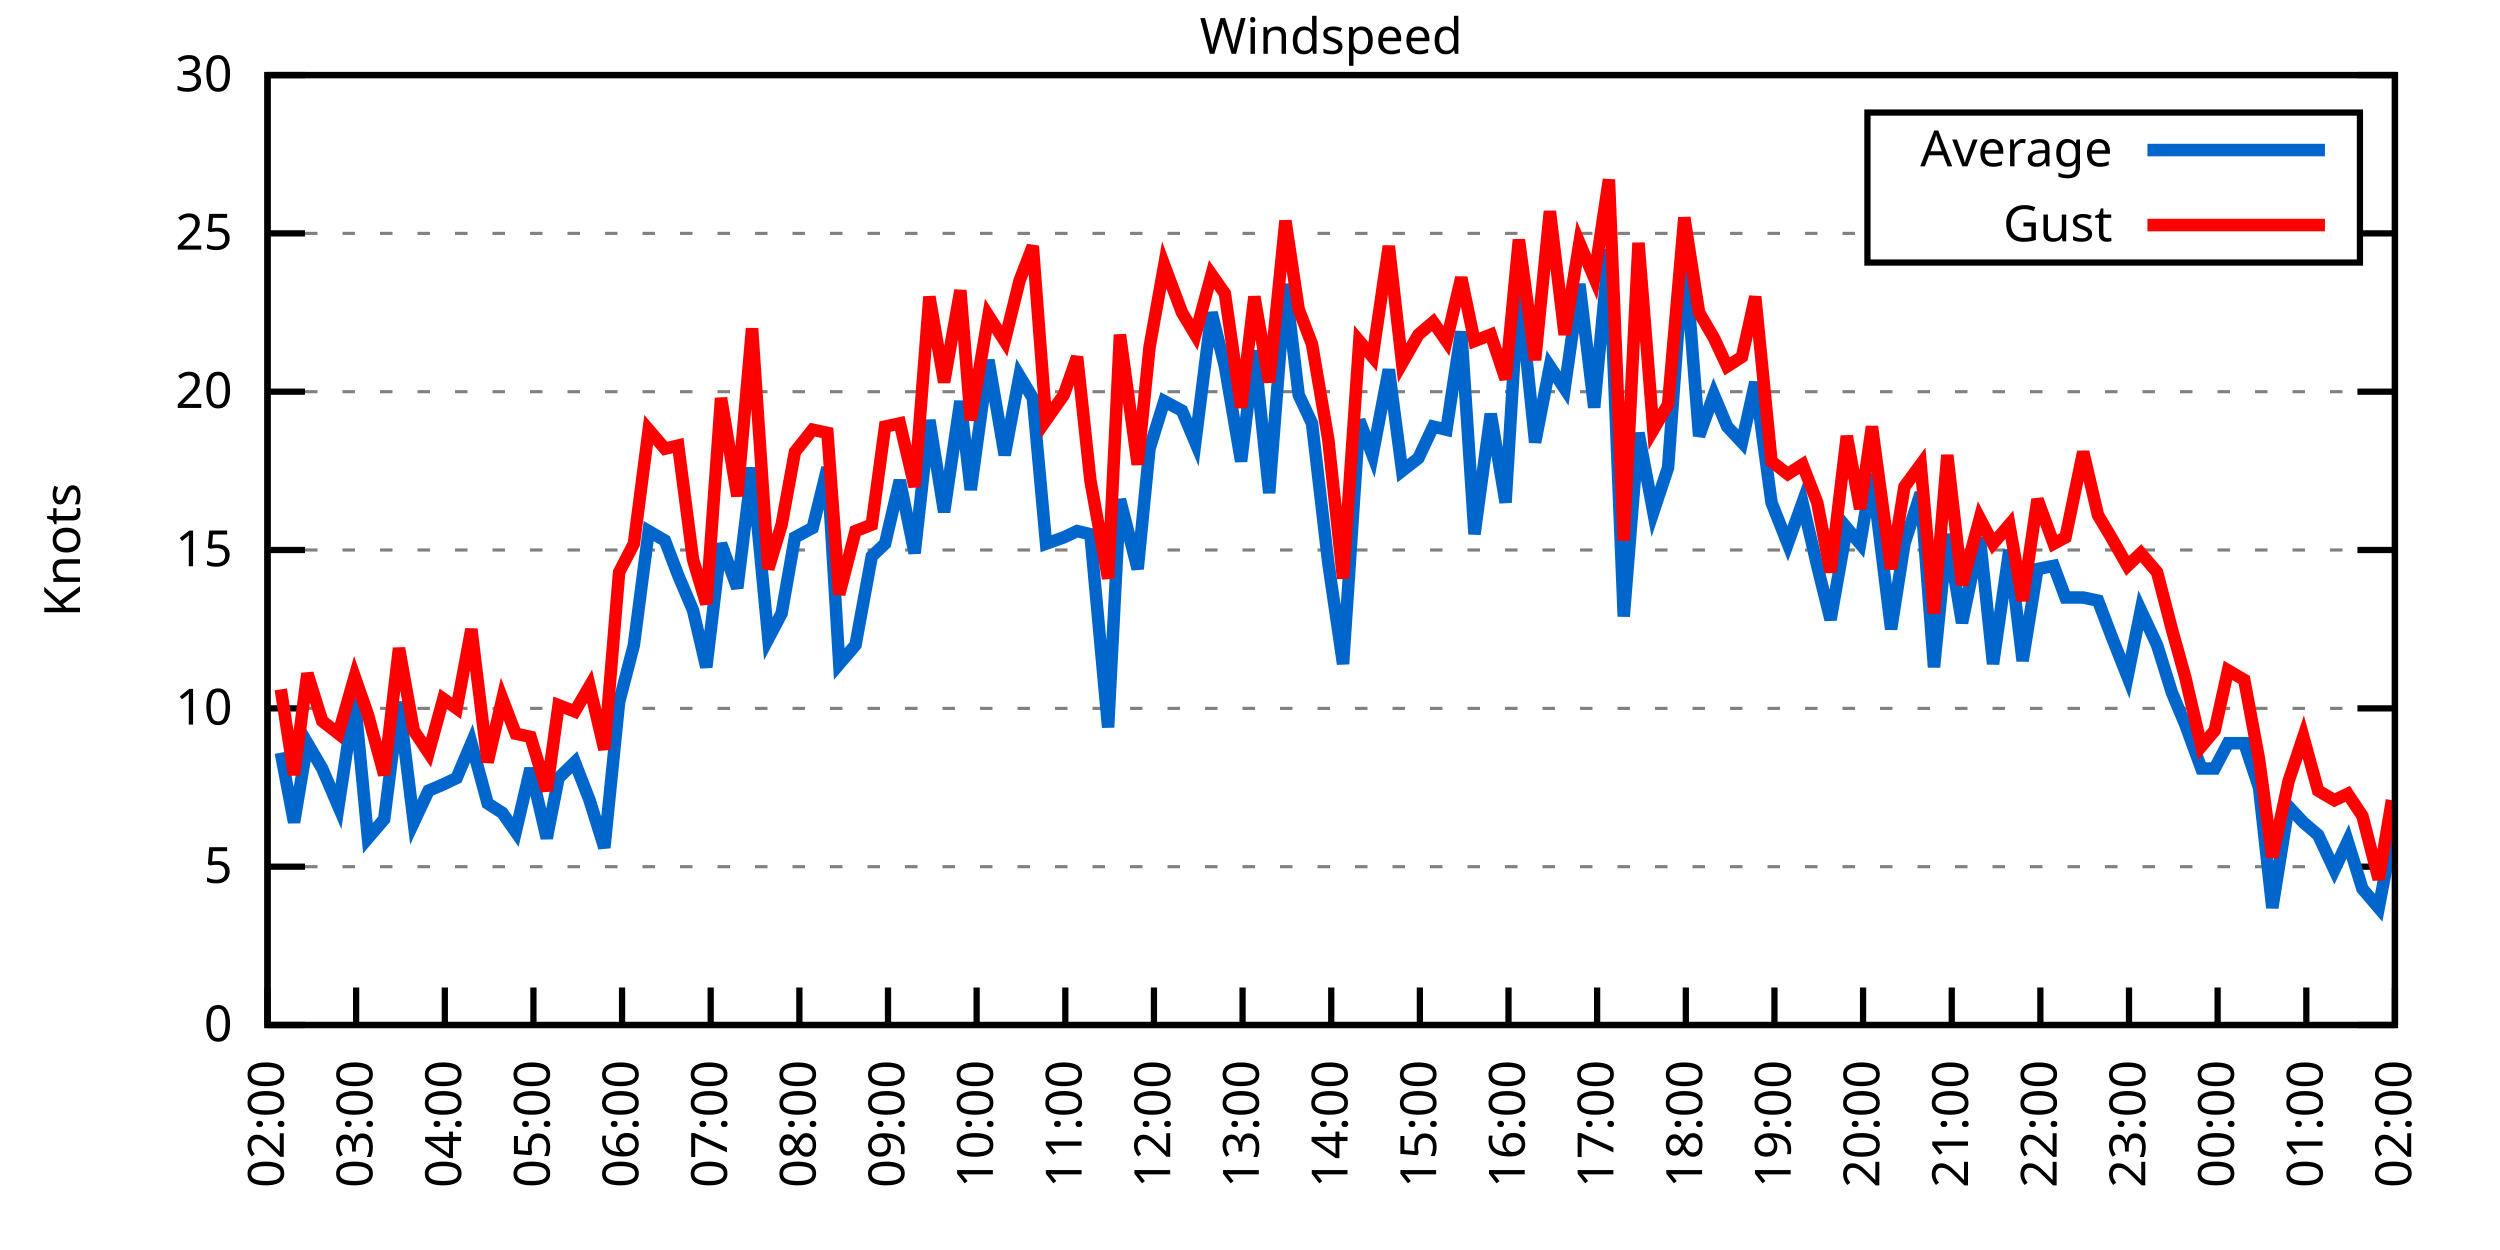
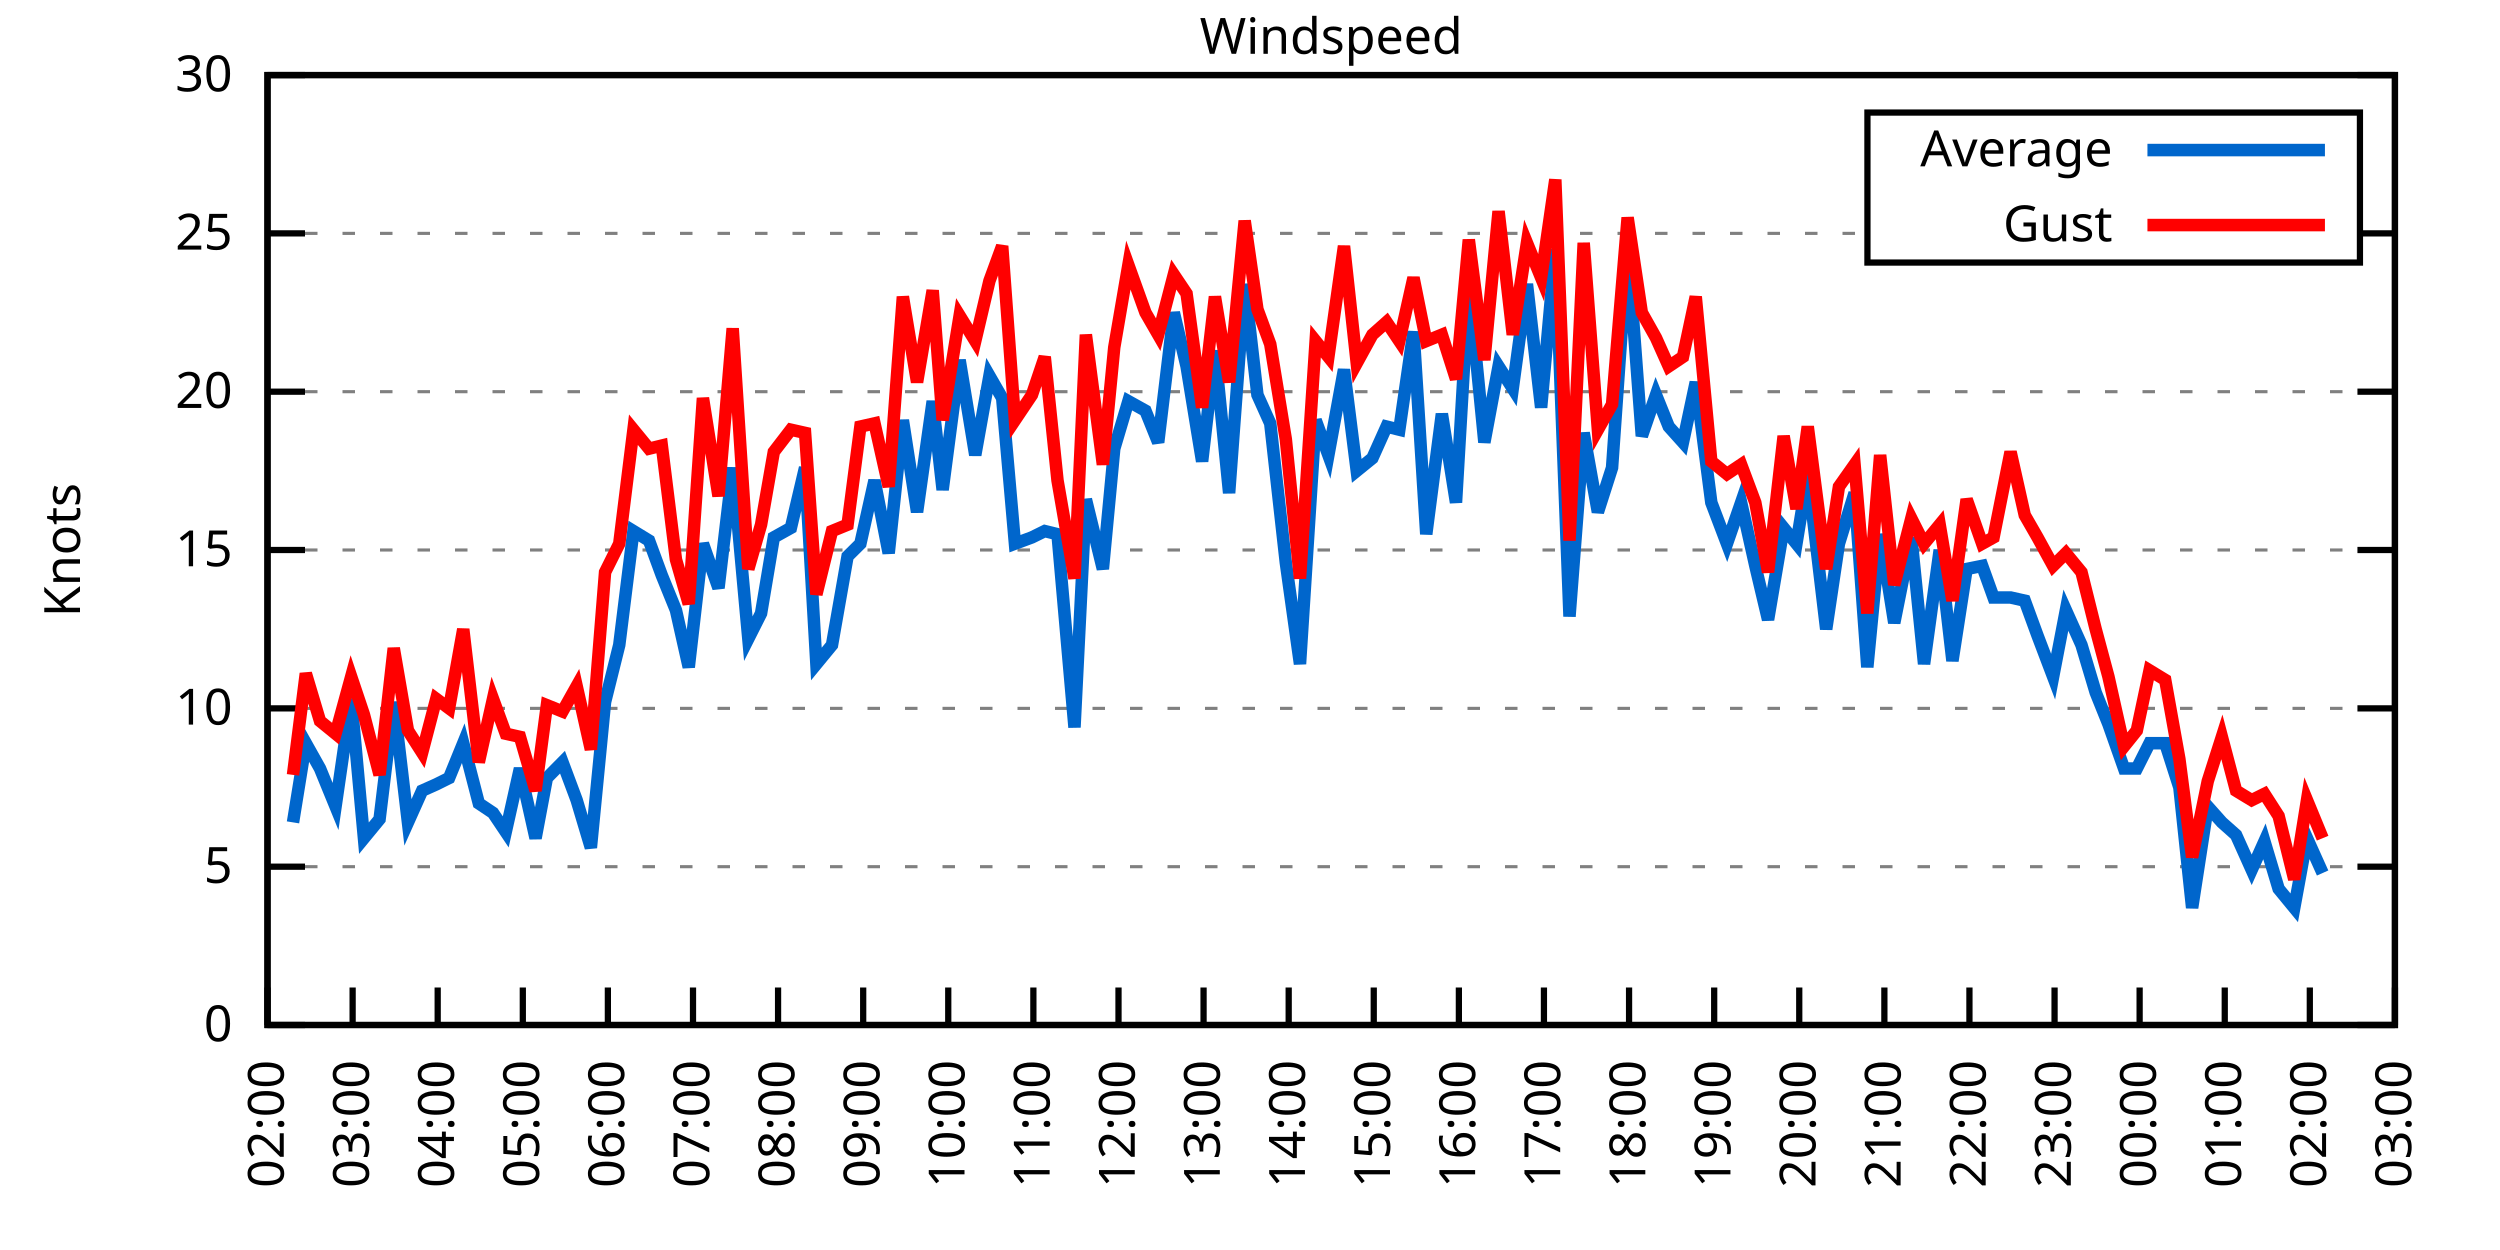
<svg xmlns="http://www.w3.org/2000/svg" xmlns:xlink="http://www.w3.org/1999/xlink" width="400" height="200" viewBox="0 0 400 200">
  <g id="gnuplot_canvas">
    <rect x="0" y="0" width="400" height="200" fill="none" />
    <defs>
      <circle id="gpDot" r="0.5" stroke-width="0.5" stroke="currentColor" />
      <path id="gpPt0" stroke-width="0.333" stroke="currentColor" d="M-1,0 h2 M0,-1 v2" />
      <path id="gpPt1" stroke-width="0.333" stroke="currentColor" d="M-1,-1 L1,1 M1,-1 L-1,1" />
      <path id="gpPt2" stroke-width="0.333" stroke="currentColor" d="M-1,0 L1,0 M0,-1 L0,1 M-1,-1 L1,1 M-1,1 L1,-1" />
      <rect id="gpPt3" stroke-width="0.333" stroke="currentColor" x="-1" y="-1" width="2" height="2" />
      <rect id="gpPt4" stroke-width="0.333" stroke="currentColor" fill="currentColor" x="-1" y="-1" width="2" height="2" />
      <circle id="gpPt5" stroke-width="0.333" stroke="currentColor" cx="0" cy="0" r="1" />
      <use xlink:href="#gpPt5" id="gpPt6" fill="currentColor" stroke="none" />
      <path id="gpPt7" stroke-width="0.333" stroke="currentColor" d="M0,-1.33 L-1.33,0.67 L1.33,0.67 z" />
      <use xlink:href="#gpPt7" id="gpPt8" fill="currentColor" stroke="none" />
      <use xlink:href="#gpPt7" id="gpPt9" stroke="currentColor" transform="rotate(180)" />
      <use xlink:href="#gpPt9" id="gpPt10" fill="currentColor" stroke="none" />
      <use xlink:href="#gpPt3" id="gpPt11" stroke="currentColor" transform="rotate(45)" />
      <use xlink:href="#gpPt11" id="gpPt12" fill="currentColor" stroke="none" />
      <path id="gpPt13" stroke-width="0.333" stroke="currentColor" d="M0,1.330 L1.265,0.411 L0.782,-1.067 L-0.782,-1.076 L-1.265,0.411 z" />
      <use xlink:href="#gpPt13" id="gpPt14" fill="currentColor" stroke="none" />
      <filter id="textbox" filterUnits="objectBoundingBox" x="0" y="0" height="1" width="1">
        <feFlood flood-color="white" flood-opacity="1" result="bgnd" />
        <feComposite in="SourceGraphic" in2="bgnd" operator="atop" />
      </filter>
      <filter id="greybox" filterUnits="objectBoundingBox" x="0" y="0" height="1" width="1">
        <feFlood flood-color="lightgrey" flood-opacity="1" result="grey" />
        <feComposite in="SourceGraphic" in2="grey" operator="atop" />
      </filter>
    </defs>
    <g fill="none" color="white" stroke="currentColor" stroke-width="1.00" stroke-linecap="butt" stroke-linejoin="miter">
</g>
    <g fill="none" color="black" stroke="currentColor" stroke-width="1.00" stroke-linecap="butt" stroke-linejoin="miter">
      <g stroke="none" shape-rendering="crispEdges">
        <polygon fill="rgb(255, 255, 255)" points="42.80,164.00 383.18,164.00 383.18,12.02 42.80,12.02 " />
      </g>
    </g>
    <g fill="none" color="black" stroke="currentColor" stroke-width="1.00" stroke-linecap="butt" stroke-linejoin="miter">
</g>
    <g fill="none" color="black" stroke="black" stroke-width="0.50" stroke-linecap="butt" stroke-linejoin="miter">
</g>
    <g fill="none" color="gray" stroke="currentColor" stroke-width="0.50" stroke-linecap="butt" stroke-linejoin="miter">
      <path stroke="gray" stroke-dasharray="2,4" class="gridline" d="M42.80,164.00 L383.19,164.00  " />
    </g>
    <g fill="none" color="gray" stroke="gray" stroke-width="1.00" stroke-linecap="butt" stroke-linejoin="miter">
</g>
    <g fill="none" color="black" stroke="currentColor" stroke-width="1.00" stroke-linecap="butt" stroke-linejoin="miter">
      <path stroke="black" d="M42.80,164.00 L48.80,164.00 M383.19,164.00 L377.19,164.00  " />
      <g transform="translate(37.20,166.60)" stroke="none" fill="black" font-family="Sans" font-size="8.00" text-anchor="end">
        <text>
          <tspan font-family="Sans"> 0</tspan>
        </text>
      </g>
    </g>
    <g fill="none" color="black" stroke="currentColor" stroke-width="1.00" stroke-linecap="butt" stroke-linejoin="miter">
</g>
    <g fill="none" color="black" stroke="black" stroke-width="0.50" stroke-linecap="butt" stroke-linejoin="miter">
</g>
    <g fill="none" color="gray" stroke="currentColor" stroke-width="0.50" stroke-linecap="butt" stroke-linejoin="miter">
      <path stroke="gray" stroke-dasharray="2,4" class="gridline" d="M42.80,138.67 L383.19,138.67  " />
    </g>
    <g fill="none" color="gray" stroke="gray" stroke-width="1.00" stroke-linecap="butt" stroke-linejoin="miter">
</g>
    <g fill="none" color="black" stroke="currentColor" stroke-width="1.00" stroke-linecap="butt" stroke-linejoin="miter">
      <path stroke="black" d="M42.80,138.67 L48.80,138.67 M383.19,138.67 L377.19,138.67  " />
      <g transform="translate(37.20,141.27)" stroke="none" fill="black" font-family="Sans" font-size="8.00" text-anchor="end">
        <text>
          <tspan font-family="Sans"> 5</tspan>
        </text>
      </g>
    </g>
    <g fill="none" color="black" stroke="currentColor" stroke-width="1.00" stroke-linecap="butt" stroke-linejoin="miter">
</g>
    <g fill="none" color="black" stroke="black" stroke-width="0.50" stroke-linecap="butt" stroke-linejoin="miter">
</g>
    <g fill="none" color="gray" stroke="currentColor" stroke-width="0.50" stroke-linecap="butt" stroke-linejoin="miter">
      <path stroke="gray" stroke-dasharray="2,4" class="gridline" d="M42.80,113.34 L383.19,113.34  " />
    </g>
    <g fill="none" color="gray" stroke="gray" stroke-width="1.00" stroke-linecap="butt" stroke-linejoin="miter">
</g>
    <g fill="none" color="black" stroke="currentColor" stroke-width="1.00" stroke-linecap="butt" stroke-linejoin="miter">
      <path stroke="black" d="M42.80,113.34 L48.80,113.34 M383.19,113.34 L377.19,113.34  " />
      <g transform="translate(37.20,115.94)" stroke="none" fill="black" font-family="Sans" font-size="8.00" text-anchor="end">
        <text>
          <tspan font-family="Sans"> 10</tspan>
        </text>
      </g>
    </g>
    <g fill="none" color="black" stroke="currentColor" stroke-width="1.00" stroke-linecap="butt" stroke-linejoin="miter">
</g>
    <g fill="none" color="black" stroke="black" stroke-width="0.50" stroke-linecap="butt" stroke-linejoin="miter">
</g>
    <g fill="none" color="gray" stroke="currentColor" stroke-width="0.50" stroke-linecap="butt" stroke-linejoin="miter">
      <path stroke="gray" stroke-dasharray="2,4" class="gridline" d="M42.80,88.00 L383.19,88.00  " />
    </g>
    <g fill="none" color="gray" stroke="gray" stroke-width="1.00" stroke-linecap="butt" stroke-linejoin="miter">
</g>
    <g fill="none" color="black" stroke="currentColor" stroke-width="1.00" stroke-linecap="butt" stroke-linejoin="miter">
      <path stroke="black" d="M42.80,88.00 L48.80,88.00 M383.19,88.00 L377.19,88.00  " />
      <g transform="translate(37.20,90.60)" stroke="none" fill="black" font-family="Sans" font-size="8.00" text-anchor="end">
        <text>
          <tspan font-family="Sans"> 15</tspan>
        </text>
      </g>
    </g>
    <g fill="none" color="black" stroke="currentColor" stroke-width="1.00" stroke-linecap="butt" stroke-linejoin="miter">
</g>
    <g fill="none" color="black" stroke="black" stroke-width="0.50" stroke-linecap="butt" stroke-linejoin="miter">
</g>
    <g fill="none" color="gray" stroke="currentColor" stroke-width="0.50" stroke-linecap="butt" stroke-linejoin="miter">
      <path stroke="gray" stroke-dasharray="2,4" class="gridline" d="M42.80,62.67 L383.19,62.67  " />
    </g>
    <g fill="none" color="gray" stroke="gray" stroke-width="1.00" stroke-linecap="butt" stroke-linejoin="miter">
</g>
    <g fill="none" color="black" stroke="currentColor" stroke-width="1.00" stroke-linecap="butt" stroke-linejoin="miter">
      <path stroke="black" d="M42.80,62.67 L48.80,62.67 M383.19,62.67 L377.19,62.67  " />
      <g transform="translate(37.20,65.27)" stroke="none" fill="black" font-family="Sans" font-size="8.00" text-anchor="end">
        <text>
          <tspan font-family="Sans"> 20</tspan>
        </text>
      </g>
    </g>
    <g fill="none" color="black" stroke="currentColor" stroke-width="1.00" stroke-linecap="butt" stroke-linejoin="miter">
</g>
    <g fill="none" color="black" stroke="black" stroke-width="0.50" stroke-linecap="butt" stroke-linejoin="miter">
</g>
    <g fill="none" color="gray" stroke="currentColor" stroke-width="0.50" stroke-linecap="butt" stroke-linejoin="miter">
      <path stroke="gray" stroke-dasharray="2,4" class="gridline" d="M42.80,37.34 L298.79,37.34 M377.59,37.34 L383.19,37.34  " />
    </g>
    <g fill="none" color="gray" stroke="gray" stroke-width="1.00" stroke-linecap="butt" stroke-linejoin="miter">
</g>
    <g fill="none" color="black" stroke="currentColor" stroke-width="1.00" stroke-linecap="butt" stroke-linejoin="miter">
      <path stroke="black" d="M42.80,37.34 L48.80,37.34 M383.19,37.34 L377.19,37.34  " />
      <g transform="translate(37.20,39.94)" stroke="none" fill="black" font-family="Sans" font-size="8.00" text-anchor="end">
        <text>
          <tspan font-family="Sans"> 25</tspan>
        </text>
      </g>
    </g>
    <g fill="none" color="black" stroke="currentColor" stroke-width="1.00" stroke-linecap="butt" stroke-linejoin="miter">
</g>
    <g fill="none" color="black" stroke="black" stroke-width="0.50" stroke-linecap="butt" stroke-linejoin="miter">
</g>
    <g fill="none" color="gray" stroke="currentColor" stroke-width="0.50" stroke-linecap="butt" stroke-linejoin="miter">
      <path stroke="gray" stroke-dasharray="2,4" class="gridline" d="M42.80,12.01 L383.19,12.01  " />
    </g>
    <g fill="none" color="gray" stroke="gray" stroke-width="1.00" stroke-linecap="butt" stroke-linejoin="miter">
</g>
    <g fill="none" color="black" stroke="currentColor" stroke-width="1.00" stroke-linecap="butt" stroke-linejoin="miter">
      <path stroke="black" d="M42.80,12.01 L48.80,12.01 M383.19,12.01 L377.19,12.01  " />
      <g transform="translate(37.20,14.61)" stroke="none" fill="black" font-family="Sans" font-size="8.00" text-anchor="end">
        <text>
          <tspan font-family="Sans"> 30</tspan>
        </text>
      </g>
    </g>
    <g fill="none" color="black" stroke="currentColor" stroke-width="1.00" stroke-linecap="butt" stroke-linejoin="miter">
      <path stroke="black" d="M42.80,164.00 L42.80,158.00  " />
      <g transform="translate(45.40,169.60) rotate(270.00)" stroke="none" fill="black" font-family="Sans" font-size="8.00" text-anchor="end">
        <text>
          <tspan font-family="Sans">02:00</tspan>
        </text>
      </g>
    </g>
    <g fill="none" color="black" stroke="currentColor" stroke-width="1.00" stroke-linecap="butt" stroke-linejoin="miter">
-       <path stroke="black" d="M56.98,164.00 L56.98,158.00  " />
-       <g transform="translate(59.58,169.60) rotate(270.00)" stroke="none" fill="black" font-family="Sans" font-size="8.00" text-anchor="end">
+       <path stroke="black" d="M56.42,164.00 L56.42,158.00  " />
+       <g transform="translate(59.02,169.60) rotate(270.00)" stroke="none" fill="black" font-family="Sans" font-size="8.00" text-anchor="end">
        <text>
          <tspan font-family="Sans">03:00</tspan>
        </text>
      </g>
    </g>
    <g fill="none" color="black" stroke="currentColor" stroke-width="1.00" stroke-linecap="butt" stroke-linejoin="miter">
-       <path stroke="black" d="M71.17,164.00 L71.17,158.00  " />
-       <g transform="translate(73.77,169.60) rotate(270.00)" stroke="none" fill="black" font-family="Sans" font-size="8.00" text-anchor="end">
+       <path stroke="black" d="M70.03,164.00 L70.03,158.00  " />
+       <g transform="translate(72.63,169.60) rotate(270.00)" stroke="none" fill="black" font-family="Sans" font-size="8.00" text-anchor="end">
        <text>
          <tspan font-family="Sans">04:00</tspan>
        </text>
      </g>
    </g>
    <g fill="none" color="black" stroke="currentColor" stroke-width="1.00" stroke-linecap="butt" stroke-linejoin="miter">
-       <path stroke="black" d="M85.35,164.00 L85.35,158.00  " />
-       <g transform="translate(87.95,169.60) rotate(270.00)" stroke="none" fill="black" font-family="Sans" font-size="8.00" text-anchor="end">
+       <path stroke="black" d="M83.65,164.00 L83.65,158.00  " />
+       <g transform="translate(86.25,169.60) rotate(270.00)" stroke="none" fill="black" font-family="Sans" font-size="8.00" text-anchor="end">
        <text>
          <tspan font-family="Sans">05:00</tspan>
        </text>
      </g>
    </g>
    <g fill="none" color="black" stroke="currentColor" stroke-width="1.00" stroke-linecap="butt" stroke-linejoin="miter">
-       <path stroke="black" d="M99.53,164.00 L99.53,158.00  " />
-       <g transform="translate(102.13,169.60) rotate(270.00)" stroke="none" fill="black" font-family="Sans" font-size="8.00" text-anchor="end">
+       <path stroke="black" d="M97.26,164.00 L97.26,158.00  " />
+       <g transform="translate(99.86,169.60) rotate(270.00)" stroke="none" fill="black" font-family="Sans" font-size="8.00" text-anchor="end">
        <text>
          <tspan font-family="Sans">06:00</tspan>
        </text>
      </g>
    </g>
    <g fill="none" color="black" stroke="currentColor" stroke-width="1.00" stroke-linecap="butt" stroke-linejoin="miter">
-       <path stroke="black" d="M113.71,164.00 L113.71,158.00  " />
-       <g transform="translate(116.31,169.60) rotate(270.00)" stroke="none" fill="black" font-family="Sans" font-size="8.00" text-anchor="end">
+       <path stroke="black" d="M110.88,164.00 L110.88,158.00  " />
+       <g transform="translate(113.48,169.60) rotate(270.00)" stroke="none" fill="black" font-family="Sans" font-size="8.00" text-anchor="end">
        <text>
          <tspan font-family="Sans">07:00</tspan>
        </text>
      </g>
    </g>
    <g fill="none" color="black" stroke="currentColor" stroke-width="1.00" stroke-linecap="butt" stroke-linejoin="miter">
-       <path stroke="black" d="M127.90,164.00 L127.90,158.00  " />
-       <g transform="translate(130.50,169.60) rotate(270.00)" stroke="none" fill="black" font-family="Sans" font-size="8.00" text-anchor="end">
+       <path stroke="black" d="M124.49,164.00 L124.49,158.00  " />
+       <g transform="translate(127.09,169.60) rotate(270.00)" stroke="none" fill="black" font-family="Sans" font-size="8.00" text-anchor="end">
        <text>
          <tspan font-family="Sans">08:00</tspan>
        </text>
      </g>
    </g>
    <g fill="none" color="black" stroke="currentColor" stroke-width="1.00" stroke-linecap="butt" stroke-linejoin="miter">
-       <path stroke="black" d="M142.08,164.00 L142.08,158.00  " />
-       <g transform="translate(144.68,169.60) rotate(270.00)" stroke="none" fill="black" font-family="Sans" font-size="8.00" text-anchor="end">
+       <path stroke="black" d="M138.11,164.00 L138.11,158.00  " />
+       <g transform="translate(140.71,169.60) rotate(270.00)" stroke="none" fill="black" font-family="Sans" font-size="8.00" text-anchor="end">
        <text>
          <tspan font-family="Sans">09:00</tspan>
        </text>
      </g>
    </g>
    <g fill="none" color="black" stroke="currentColor" stroke-width="1.00" stroke-linecap="butt" stroke-linejoin="miter">
-       <path stroke="black" d="M156.26,164.00 L156.26,158.00  " />
-       <g transform="translate(158.86,169.60) rotate(270.00)" stroke="none" fill="black" font-family="Sans" font-size="8.00" text-anchor="end">
+       <path stroke="black" d="M151.72,164.00 L151.72,158.00  " />
+       <g transform="translate(154.32,169.60) rotate(270.00)" stroke="none" fill="black" font-family="Sans" font-size="8.00" text-anchor="end">
        <text>
          <tspan font-family="Sans">10:00</tspan>
        </text>
      </g>
    </g>
    <g fill="none" color="black" stroke="currentColor" stroke-width="1.00" stroke-linecap="butt" stroke-linejoin="miter">
-       <path stroke="black" d="M170.45,164.00 L170.45,158.00  " />
-       <g transform="translate(173.05,169.60) rotate(270.00)" stroke="none" fill="black" font-family="Sans" font-size="8.00" text-anchor="end">
+       <path stroke="black" d="M165.34,164.00 L165.34,158.00  " />
+       <g transform="translate(167.94,169.60) rotate(270.00)" stroke="none" fill="black" font-family="Sans" font-size="8.00" text-anchor="end">
        <text>
          <tspan font-family="Sans">11:00</tspan>
        </text>
      </g>
    </g>
    <g fill="none" color="black" stroke="currentColor" stroke-width="1.00" stroke-linecap="butt" stroke-linejoin="miter">
-       <path stroke="black" d="M184.63,164.00 L184.63,158.00  " />
-       <g transform="translate(187.23,169.60) rotate(270.00)" stroke="none" fill="black" font-family="Sans" font-size="8.00" text-anchor="end">
+       <path stroke="black" d="M178.96,164.00 L178.96,158.00  " />
+       <g transform="translate(181.56,169.60) rotate(270.00)" stroke="none" fill="black" font-family="Sans" font-size="8.00" text-anchor="end">
        <text>
          <tspan font-family="Sans">12:00</tspan>
        </text>
      </g>
    </g>
    <g fill="none" color="black" stroke="currentColor" stroke-width="1.00" stroke-linecap="butt" stroke-linejoin="miter">
-       <path stroke="black" d="M198.81,164.00 L198.81,158.00  " />
-       <g transform="translate(201.41,169.60) rotate(270.00)" stroke="none" fill="black" font-family="Sans" font-size="8.00" text-anchor="end">
+       <path stroke="black" d="M192.57,164.00 L192.57,158.00  " />
+       <g transform="translate(195.17,169.60) rotate(270.00)" stroke="none" fill="black" font-family="Sans" font-size="8.00" text-anchor="end">
        <text>
          <tspan font-family="Sans">13:00</tspan>
        </text>
      </g>
    </g>
    <g fill="none" color="black" stroke="currentColor" stroke-width="1.00" stroke-linecap="butt" stroke-linejoin="miter">
-       <path stroke="black" d="M213.00,164.00 L213.00,158.00  " />
-       <g transform="translate(215.60,169.60) rotate(270.00)" stroke="none" fill="black" font-family="Sans" font-size="8.00" text-anchor="end">
+       <path stroke="black" d="M206.19,164.00 L206.19,158.00  " />
+       <g transform="translate(208.79,169.60) rotate(270.00)" stroke="none" fill="black" font-family="Sans" font-size="8.00" text-anchor="end">
        <text>
          <tspan font-family="Sans">14:00</tspan>
        </text>
      </g>
    </g>
    <g fill="none" color="black" stroke="currentColor" stroke-width="1.00" stroke-linecap="butt" stroke-linejoin="miter">
-       <path stroke="black" d="M227.18,164.00 L227.18,158.00  " />
-       <g transform="translate(229.78,169.60) rotate(270.00)" stroke="none" fill="black" font-family="Sans" font-size="8.00" text-anchor="end">
+       <path stroke="black" d="M219.80,164.00 L219.80,158.00  " />
+       <g transform="translate(222.40,169.60) rotate(270.00)" stroke="none" fill="black" font-family="Sans" font-size="8.00" text-anchor="end">
        <text>
          <tspan font-family="Sans">15:00</tspan>
        </text>
      </g>
    </g>
    <g fill="none" color="black" stroke="currentColor" stroke-width="1.00" stroke-linecap="butt" stroke-linejoin="miter">
-       <path stroke="black" d="M241.36,164.00 L241.36,158.00  " />
-       <g transform="translate(243.96,169.60) rotate(270.00)" stroke="none" fill="black" font-family="Sans" font-size="8.00" text-anchor="end">
+       <path stroke="black" d="M233.42,164.00 L233.42,158.00  " />
+       <g transform="translate(236.02,169.60) rotate(270.00)" stroke="none" fill="black" font-family="Sans" font-size="8.00" text-anchor="end">
        <text>
          <tspan font-family="Sans">16:00</tspan>
        </text>
      </g>
    </g>
    <g fill="none" color="black" stroke="currentColor" stroke-width="1.00" stroke-linecap="butt" stroke-linejoin="miter">
-       <path stroke="black" d="M255.54,164.00 L255.54,158.00  " />
-       <g transform="translate(258.14,169.60) rotate(270.00)" stroke="none" fill="black" font-family="Sans" font-size="8.00" text-anchor="end">
+       <path stroke="black" d="M247.03,164.00 L247.03,158.00  " />
+       <g transform="translate(249.63,169.60) rotate(270.00)" stroke="none" fill="black" font-family="Sans" font-size="8.00" text-anchor="end">
        <text>
          <tspan font-family="Sans">17:00</tspan>
        </text>
      </g>
    </g>
    <g fill="none" color="black" stroke="currentColor" stroke-width="1.00" stroke-linecap="butt" stroke-linejoin="miter">
-       <path stroke="black" d="M269.73,164.00 L269.73,158.00  " />
-       <g transform="translate(272.33,169.60) rotate(270.00)" stroke="none" fill="black" font-family="Sans" font-size="8.00" text-anchor="end">
+       <path stroke="black" d="M260.65,164.00 L260.65,158.00  " />
+       <g transform="translate(263.25,169.60) rotate(270.00)" stroke="none" fill="black" font-family="Sans" font-size="8.00" text-anchor="end">
        <text>
          <tspan font-family="Sans">18:00</tspan>
        </text>
      </g>
    </g>
    <g fill="none" color="black" stroke="currentColor" stroke-width="1.00" stroke-linecap="butt" stroke-linejoin="miter">
-       <path stroke="black" d="M283.91,164.00 L283.91,158.00  " />
-       <g transform="translate(286.51,169.60) rotate(270.00)" stroke="none" fill="black" font-family="Sans" font-size="8.00" text-anchor="end">
+       <path stroke="black" d="M274.27,164.00 L274.27,158.00  " />
+       <g transform="translate(276.87,169.60) rotate(270.00)" stroke="none" fill="black" font-family="Sans" font-size="8.00" text-anchor="end">
        <text>
          <tspan font-family="Sans">19:00</tspan>
        </text>
      </g>
    </g>
    <g fill="none" color="black" stroke="currentColor" stroke-width="1.00" stroke-linecap="butt" stroke-linejoin="miter">
-       <path stroke="black" d="M298.09,164.00 L298.09,158.00  " />
-       <g transform="translate(300.69,169.60) rotate(270.00)" stroke="none" fill="black" font-family="Sans" font-size="8.00" text-anchor="end">
+       <path stroke="black" d="M287.88,164.00 L287.88,158.00  " />
+       <g transform="translate(290.48,169.60) rotate(270.00)" stroke="none" fill="black" font-family="Sans" font-size="8.00" text-anchor="end">
        <text>
          <tspan font-family="Sans">20:00</tspan>
        </text>
      </g>
    </g>
    <g fill="none" color="black" stroke="currentColor" stroke-width="1.00" stroke-linecap="butt" stroke-linejoin="miter">
-       <path stroke="black" d="M312.28,164.00 L312.28,158.00  " />
-       <g transform="translate(314.88,169.60) rotate(270.00)" stroke="none" fill="black" font-family="Sans" font-size="8.00" text-anchor="end">
+       <path stroke="black" d="M301.50,164.00 L301.50,158.00  " />
+       <g transform="translate(304.10,169.60) rotate(270.00)" stroke="none" fill="black" font-family="Sans" font-size="8.00" text-anchor="end">
        <text>
          <tspan font-family="Sans">21:00</tspan>
        </text>
      </g>
    </g>
    <g fill="none" color="black" stroke="currentColor" stroke-width="1.00" stroke-linecap="butt" stroke-linejoin="miter">
-       <path stroke="black" d="M326.46,164.00 L326.46,158.00  " />
-       <g transform="translate(329.06,169.60) rotate(270.00)" stroke="none" fill="black" font-family="Sans" font-size="8.00" text-anchor="end">
+       <path stroke="black" d="M315.11,164.00 L315.11,158.00  " />
+       <g transform="translate(317.71,169.60) rotate(270.00)" stroke="none" fill="black" font-family="Sans" font-size="8.00" text-anchor="end">
        <text>
          <tspan font-family="Sans">22:00</tspan>
        </text>
      </g>
    </g>
    <g fill="none" color="black" stroke="currentColor" stroke-width="1.00" stroke-linecap="butt" stroke-linejoin="miter">
-       <path stroke="black" d="M340.64,164.00 L340.64,158.00  " />
-       <g transform="translate(343.24,169.60) rotate(270.00)" stroke="none" fill="black" font-family="Sans" font-size="8.00" text-anchor="end">
+       <path stroke="black" d="M328.73,164.00 L328.73,158.00  " />
+       <g transform="translate(331.33,169.60) rotate(270.00)" stroke="none" fill="black" font-family="Sans" font-size="8.00" text-anchor="end">
        <text>
          <tspan font-family="Sans">23:00</tspan>
        </text>
      </g>
    </g>
    <g fill="none" color="black" stroke="currentColor" stroke-width="1.00" stroke-linecap="butt" stroke-linejoin="miter">
-       <path stroke="black" d="M354.82,164.00 L354.82,158.00  " />
-       <g transform="translate(357.42,169.60) rotate(270.00)" stroke="none" fill="black" font-family="Sans" font-size="8.00" text-anchor="end">
+       <path stroke="black" d="M342.34,164.00 L342.34,158.00  " />
+       <g transform="translate(344.94,169.60) rotate(270.00)" stroke="none" fill="black" font-family="Sans" font-size="8.00" text-anchor="end">
        <text>
          <tspan font-family="Sans">00:00</tspan>
        </text>
      </g>
    </g>
    <g fill="none" color="black" stroke="currentColor" stroke-width="1.00" stroke-linecap="butt" stroke-linejoin="miter">
-       <path stroke="black" d="M369.01,164.00 L369.01,158.00  " />
-       <g transform="translate(371.61,169.60) rotate(270.00)" stroke="none" fill="black" font-family="Sans" font-size="8.00" text-anchor="end">
+       <path stroke="black" d="M355.96,164.00 L355.96,158.00  " />
+       <g transform="translate(358.56,169.60) rotate(270.00)" stroke="none" fill="black" font-family="Sans" font-size="8.00" text-anchor="end">
        <text>
          <tspan font-family="Sans">01:00</tspan>
+         </text>
+       </g>
+     </g>
+     <g fill="none" color="black" stroke="currentColor" stroke-width="1.00" stroke-linecap="butt" stroke-linejoin="miter">
+       <path stroke="black" d="M369.57,164.00 L369.57,158.00  " />
+       <g transform="translate(372.17,169.60) rotate(270.00)" stroke="none" fill="black" font-family="Sans" font-size="8.00" text-anchor="end">
+         <text>
+           <tspan font-family="Sans">02:00</tspan>
        </text>
      </g>
    </g>
    <g fill="none" color="black" stroke="currentColor" stroke-width="1.00" stroke-linecap="butt" stroke-linejoin="miter">
      <path stroke="black" d="M383.19,164.00 L383.19,158.00  " />
      <g transform="translate(385.79,169.60) rotate(270.00)" stroke="none" fill="black" font-family="Sans" font-size="8.00" text-anchor="end">
        <text>
-           <tspan font-family="Sans">02:00</tspan>
+           <tspan font-family="Sans">03:00</tspan>
        </text>
      </g>
    </g>
    <g fill="none" color="black" stroke="currentColor" stroke-width="1.00" stroke-linecap="butt" stroke-linejoin="miter">
</g>
    <g fill="none" color="black" stroke="currentColor" stroke-width="1.00" stroke-linecap="butt" stroke-linejoin="miter">
      <path stroke="black" d="M42.80,12.01 L42.80,164.00 L383.19,164.00 L383.19,12.01 L42.80,12.01 Z  " />
    </g>
    <g fill="none" color="black" stroke="currentColor" stroke-width="1.00" stroke-linecap="butt" stroke-linejoin="miter">
</g>
    <g fill="none" color="black" stroke="currentColor" stroke-width="1.00" stroke-linecap="butt" stroke-linejoin="miter">
      <path stroke="black" d="M298.79,42.01 L298.79,18.01 L377.59,18.01 L377.59,42.01 L298.79,42.01 Z  " />
    </g>
    <g id="Windspeed_plot_1">
      <g fill="none" color="white" stroke="black" stroke-width="2.00" stroke-linecap="butt" stroke-linejoin="miter">
</g>
      <g fill="none" color="black" stroke="currentColor" stroke-width="2.00" stroke-linecap="butt" stroke-linejoin="miter">
        <g transform="translate(337.99,26.61)" stroke="none" fill="black" font-family="Sans" font-size="8.00" text-anchor="end">
          <text>
            <tspan font-family="Sans">Average</tspan>
          </text>
        </g>
      </g>
      <g fill="none" color="black" stroke="currentColor" stroke-width="2.00" stroke-linecap="butt" stroke-linejoin="miter">
-         <path stroke="rgb(  0, 102, 204)" d="M343.59,24.01 L371.99,24.01 M44.93,120.43 L47.05,131.58 L49.18,118.91 L51.55,122.96 L54.15,129.04 L56.75,111.82   L58.87,134.11 L61.47,131.07 L63.84,112.32 L66.20,131.58 L68.57,126.51 L70.93,125.50 L73.06,124.48 L75.42,118.91   L78.02,128.54 L80.38,130.06 L82.51,133.10 L84.88,122.96 L87.48,134.11 L89.37,124.48 L91.97,121.95 L94.33,128.03   L96.70,135.63 L99.06,112.32 L101.42,103.20 L103.79,84.97 L106.39,86.49 L108.51,92.06 L110.88,97.63 L113.01,106.75   L115.37,86.99 L117.97,94.08 L120.33,74.83 L122.93,102.19 L125.06,98.14 L127.19,85.98 L130.02,84.46 L132.39,74.83   L134.28,106.24 L136.88,103.20 L139.48,89.02 L141.61,86.99 L143.97,76.86 L146.34,88.51 L148.70,67.23 L151.06,81.93   L153.66,64.19 L155.32,78.38 L158.15,57.61 L160.75,72.81 L163.12,60.14 L165.25,63.69 L167.37,86.99 L170.21,85.98   L172.34,84.97 L174.46,85.47 L177.30,116.38 L179.19,79.90 L182.03,91.04 L183.92,71.79 L186.28,64.19 L189.12,65.71   L191.25,70.78 L193.85,50.01 L195.98,58.62 L198.58,73.82 L200.70,56.09 L203.07,78.89 L205.67,45.45 L207.79,63.18   L209.92,67.74 L212.52,90.03 L214.89,106.24 L217.49,67.23 L219.61,72.81 L222.21,59.13 L224.34,75.34 L226.94,73.31   L229.31,68.25 L231.43,68.75 L233.80,53.05 L235.92,85.47 L238.52,66.22 L240.89,80.41 L243.02,45.45 L245.62,70.78   L247.98,58.62 L250.34,62.17 L252.71,45.45 L255.07,65.21 L257.43,39.87 L259.80,98.64 L262.16,69.26 L264.53,81.93   L266.89,74.83 L269.49,39.37 L271.85,69.77 L274.22,63.18 L276.35,68.25 L278.71,70.78 L280.84,61.15 L283.44,80.41   L286.04,86.99 L288.40,80.41 L290.76,90.54 L292.89,99.15 L295.49,84.46 L297.62,86.99 L299.51,75.85 L302.58,100.67   L304.71,86.99 L307.31,78.89 L309.44,106.75 L311.57,85.47 L313.93,99.66 L316.77,85.98 L318.89,106.24 L321.49,88.00   L323.62,105.74 L325.99,91.04 L328.59,90.54 L330.48,95.60 L333.31,95.60 L335.68,96.11 L337.80,101.68 L340.40,108.27   L342.53,97.63 L345.13,103.20 L347.50,110.80 L349.62,115.87 L352.22,122.96 L354.35,122.96 L356.48,118.91 L359.08,118.91   L361.44,126.00 L363.57,145.25 L366.17,129.04 L368.53,131.58 L370.90,133.60 L373.50,139.17 L375.63,134.62 L377.99,142.21   L380.59,145.25 L382.72,134.11  " />
+         <path stroke="rgb(  0, 102, 204)" d="M343.59,24.01 L371.99,24.01 M46.88,131.58 L48.93,118.91 L51.20,122.96 L53.69,129.04 L56.19,111.82 L58.23,134.11   L60.73,131.07 L63.00,112.32 L65.27,131.58 L67.54,126.51 L69.80,125.50 L71.85,124.48 L74.12,118.91 L76.61,128.54   L78.88,130.06 L80.92,133.10 L83.19,122.96 L85.69,134.11 L87.50,124.48 L90.00,121.95 L92.27,128.03 L94.54,135.63   L96.81,112.32 L99.08,103.20 L101.35,84.97 L103.84,86.49 L105.89,92.06 L108.15,97.63 L110.20,106.75 L112.47,86.99   L114.96,94.08 L117.23,74.83 L119.73,102.19 L121.77,98.14 L123.81,85.98 L126.54,84.46 L128.81,74.83 L130.62,106.24   L133.12,103.20 L135.61,89.02 L137.66,86.99 L139.92,76.86 L142.19,88.51 L144.46,67.23 L146.73,81.93 L149.23,64.19   L150.82,78.38 L153.54,57.61 L156.04,72.81 L158.31,60.14 L160.35,63.69 L162.39,86.99 L165.11,85.98 L167.16,84.97   L169.20,85.47 L171.92,116.38 L173.74,79.90 L176.46,91.04 L178.28,71.79 L180.54,64.19 L183.27,65.71 L185.31,70.78   L187.81,50.01 L189.85,58.62 L192.34,73.82 L194.39,56.09 L196.66,78.89 L199.15,45.45 L201.19,63.18 L203.24,67.74   L205.73,90.03 L208.00,106.24 L210.50,67.23 L212.54,72.81 L215.04,59.13 L217.08,75.34 L219.58,73.31 L221.85,68.25   L223.89,68.75 L226.16,53.05 L228.20,85.47 L230.70,66.22 L232.96,80.41 L235.01,45.45 L237.50,70.78 L239.77,58.62   L242.04,62.17 L244.31,45.45 L246.58,65.21 L248.85,39.87 L251.12,98.64 L253.39,69.26 L255.66,81.93 L257.93,74.83   L260.42,39.37 L262.69,69.77 L264.96,63.18 L267.00,68.25 L269.27,70.78 L271.32,61.15 L273.81,80.41 L276.31,86.99   L278.58,80.41 L280.85,90.54 L282.89,99.15 L285.38,84.46 L287.43,86.99 L289.24,75.85 L292.19,100.67 L294.23,86.99   L296.73,78.89 L298.77,106.75 L300.82,85.47 L303.08,99.66 L305.81,85.98 L307.85,106.24 L310.35,88.00 L312.39,105.74   L314.66,91.04 L317.15,90.54 L318.97,95.60 L321.69,95.60 L323.96,96.11 L326.00,101.68 L328.50,108.27 L330.54,97.63   L333.04,103.20 L335.31,110.80 L337.35,115.87 L339.85,122.96 L341.89,122.96 L343.93,118.91 L346.43,118.91 L348.70,126.00   L350.74,145.25 L353.24,129.04 L355.50,131.58 L357.77,133.60 L360.27,139.17 L362.31,134.62 L364.58,142.21 L367.08,145.25   L369.12,134.11 L371.62,139.68  " />
      </g>
    </g>
    <g id="Windspeed_plot_2">
      <g fill="none" color="black" stroke="currentColor" stroke-width="2.00" stroke-linecap="butt" stroke-linejoin="miter">
        <g transform="translate(337.99,38.61)" stroke="none" fill="black" font-family="Sans" font-size="8.00" text-anchor="end">
          <text>
            <tspan font-family="Sans">Gust</tspan>
          </text>
        </g>
      </g>
      <g fill="none" color="black" stroke="currentColor" stroke-width="2.00" stroke-linecap="butt" stroke-linejoin="miter">
-         <path stroke="rgb(255,   0,   0)" d="M343.59,36.01 L371.99,36.01 M44.93,110.30 L47.05,123.98 L49.18,107.76 L51.55,115.36 L54.15,117.39 L56.75,108.27   L58.87,114.35 L61.47,123.98 L63.84,103.71 L66.20,116.88 L68.57,120.43 L70.93,111.82 L73.06,113.34 L75.42,100.67   L78.02,121.95 L80.38,111.82 L82.51,117.39 L84.88,117.90 L87.48,126.51 L89.37,112.83 L91.97,113.84 L94.33,109.79   L96.70,119.92 L99.06,91.55 L101.42,86.99 L103.79,68.75 L106.39,71.79 L108.51,71.29 L110.88,89.52 L113.01,96.62   L115.37,63.69 L117.97,79.39 L120.33,52.54 L122.93,91.04 L125.06,83.95 L127.19,72.30 L130.02,68.75 L132.39,69.26   L134.28,95.10 L136.88,84.97 L139.48,83.95 L141.61,68.25 L143.97,67.74 L146.34,77.87 L148.70,47.47 L151.06,61.15   L153.66,46.46 L155.32,67.23 L158.15,50.51 L160.75,54.57 L163.12,44.94 L165.25,39.37 L167.37,67.23 L170.21,63.18   L172.34,57.10 L174.46,76.86 L177.30,92.56 L179.19,53.55 L182.03,74.33 L183.92,55.58 L186.28,42.41 L189.12,50.01   L191.25,53.55 L193.85,43.93 L195.98,46.97 L198.58,65.21 L200.70,47.47 L203.07,61.15 L205.67,35.32 L207.79,49.50   L209.92,55.07 L212.52,70.27 L214.89,92.56 L217.49,54.57 L219.61,57.10 L222.21,39.37 L224.34,58.11 L226.94,53.55   L229.31,51.53 L231.43,54.57 L233.80,44.43 L235.92,54.57 L238.52,53.55 L240.89,60.65 L243.02,38.35 L245.62,57.61   L247.98,33.80 L250.34,53.55 L252.71,38.86 L255.07,44.43 L257.43,28.73 L259.80,86.49 L262.16,38.86 L264.53,68.75   L266.89,64.70 L269.49,34.81 L271.85,50.01 L274.22,54.06 L276.35,58.62 L278.71,57.10 L280.84,47.47 L283.44,73.82   L286.04,75.85 L288.40,74.33 L290.76,80.41 L292.89,91.55 L295.49,69.77 L297.62,81.42 L299.51,68.25 L302.58,91.04   L304.71,77.87 L307.31,74.33 L309.44,98.14 L311.57,72.81 L313.93,93.58 L316.77,82.94 L318.89,86.99 L321.49,83.95   L323.62,96.11 L325.99,79.90 L328.59,86.99 L330.48,85.98 L333.31,72.30 L335.68,82.43 L337.80,85.98 L340.40,90.54   L342.53,88.51 L345.13,91.55 L347.50,100.67 L349.62,108.27 L352.22,119.42 L354.35,116.88 L356.48,107.26 L359.08,108.78   L361.44,121.44 L363.57,137.15 L366.17,124.99 L368.53,117.90 L370.90,126.51 L373.50,128.03 L375.63,127.02 L377.99,130.56   L380.59,140.69 L382.72,128.03  " />
+         <path stroke="rgb(255,   0,   0)" d="M343.59,36.01 L371.99,36.01 M46.88,123.98 L48.93,107.76 L51.20,115.36 L53.69,117.39 L56.19,108.27 L58.23,114.35   L60.73,123.98 L63.00,103.71 L65.27,116.88 L67.54,120.43 L69.80,111.82 L71.85,113.34 L74.12,100.67 L76.61,121.95   L78.88,111.82 L80.92,117.39 L83.19,117.90 L85.69,126.51 L87.50,112.83 L90.00,113.84 L92.27,109.79 L94.54,119.92   L96.81,91.55 L99.08,86.99 L101.35,68.75 L103.84,71.79 L105.89,71.29 L108.15,89.52 L110.20,96.62 L112.47,63.69   L114.96,79.39 L117.23,52.54 L119.73,91.04 L121.77,83.95 L123.81,72.30 L126.54,68.75 L128.81,69.26 L130.62,95.10   L133.12,84.97 L135.61,83.95 L137.66,68.25 L139.92,67.74 L142.19,77.87 L144.46,47.47 L146.73,61.15 L149.23,46.46   L150.82,67.23 L153.54,50.51 L156.04,54.57 L158.31,44.94 L160.35,39.37 L162.39,67.23 L165.11,63.18 L167.16,57.10   L169.20,76.86 L171.92,92.56 L173.74,53.55 L176.46,74.33 L178.28,55.58 L180.54,42.41 L183.27,50.01 L185.31,53.55   L187.81,43.93 L189.85,46.97 L192.34,65.21 L194.39,47.47 L196.66,61.15 L199.15,35.32 L201.19,49.50 L203.24,55.07   L205.73,70.27 L208.00,92.56 L210.50,54.57 L212.54,57.10 L215.04,39.37 L217.08,58.11 L219.58,53.55 L221.85,51.53   L223.89,54.57 L226.16,44.43 L228.20,54.57 L230.70,53.55 L232.96,60.65 L235.01,38.35 L237.50,57.61 L239.77,33.80   L242.04,53.55 L244.31,38.86 L246.58,44.43 L248.85,28.73 L251.12,86.49 L253.39,38.86 L255.66,68.75 L257.93,64.70   L260.42,34.81 L262.69,50.01 L264.96,54.06 L267.00,58.62 L269.27,57.10 L271.32,47.47 L273.81,73.82 L276.31,75.85   L278.58,74.33 L280.85,80.41 L282.89,91.55 L285.38,69.77 L287.43,81.42 L289.24,68.25 L292.19,91.04 L294.23,77.87   L296.73,74.33 L298.77,98.14 L300.82,72.81 L303.08,93.58 L305.81,82.94 L307.85,86.99 L310.35,83.95 L312.39,96.11   L314.66,79.90 L317.15,86.99 L318.97,85.98 L321.69,72.30 L323.96,82.43 L326.00,85.98 L328.50,90.54 L330.54,88.51   L333.04,91.55 L335.31,100.67 L337.35,108.27 L339.85,119.42 L341.89,116.88 L343.93,107.26 L346.43,108.78 L348.70,121.44   L350.74,137.15 L353.24,124.99 L355.50,117.90 L357.77,126.51 L360.27,128.03 L362.31,127.02 L364.58,130.56 L367.08,140.69   L369.12,128.03 L371.62,134.11  " />
      </g>
    </g>
    <g fill="none" color="black" stroke="currentColor" stroke-width="2.00" stroke-linecap="butt" stroke-linejoin="miter">
</g>
    <g fill="none" color="black" stroke="black" stroke-width="1.00" stroke-linecap="butt" stroke-linejoin="miter">
</g>
    <g fill="none" color="black" stroke="currentColor" stroke-width="1.00" stroke-linecap="butt" stroke-linejoin="miter">
      <path stroke="black" d="M42.80,12.01 L42.80,164.00 L383.19,164.00 L383.19,12.01 L42.80,12.01 Z  " />
      <g transform="translate(12.80,88.01) rotate(270.00)" stroke="none" fill="black" font-family="Sans" font-size="8.00" text-anchor="middle">
        <text>
          <tspan font-family="Sans">Knots</tspan>
        </text>
      </g>
    </g>
    <g fill="none" color="black" stroke="currentColor" stroke-width="1.00" stroke-linecap="butt" stroke-linejoin="miter">
</g>
    <g fill="none" color="black" stroke="currentColor" stroke-width="1.00" stroke-linecap="butt" stroke-linejoin="miter">
      <g transform="translate(212.99,8.61)" stroke="none" fill="black" font-family="Sans" font-size="8.00" text-anchor="middle">
        <text>
          <tspan font-family="Sans">Windspeed</tspan>
        </text>
      </g>
    </g>
    <g fill="none" color="black" stroke="currentColor" stroke-width="1.00" stroke-linecap="butt" stroke-linejoin="miter">
</g>
  </g>
</svg>
